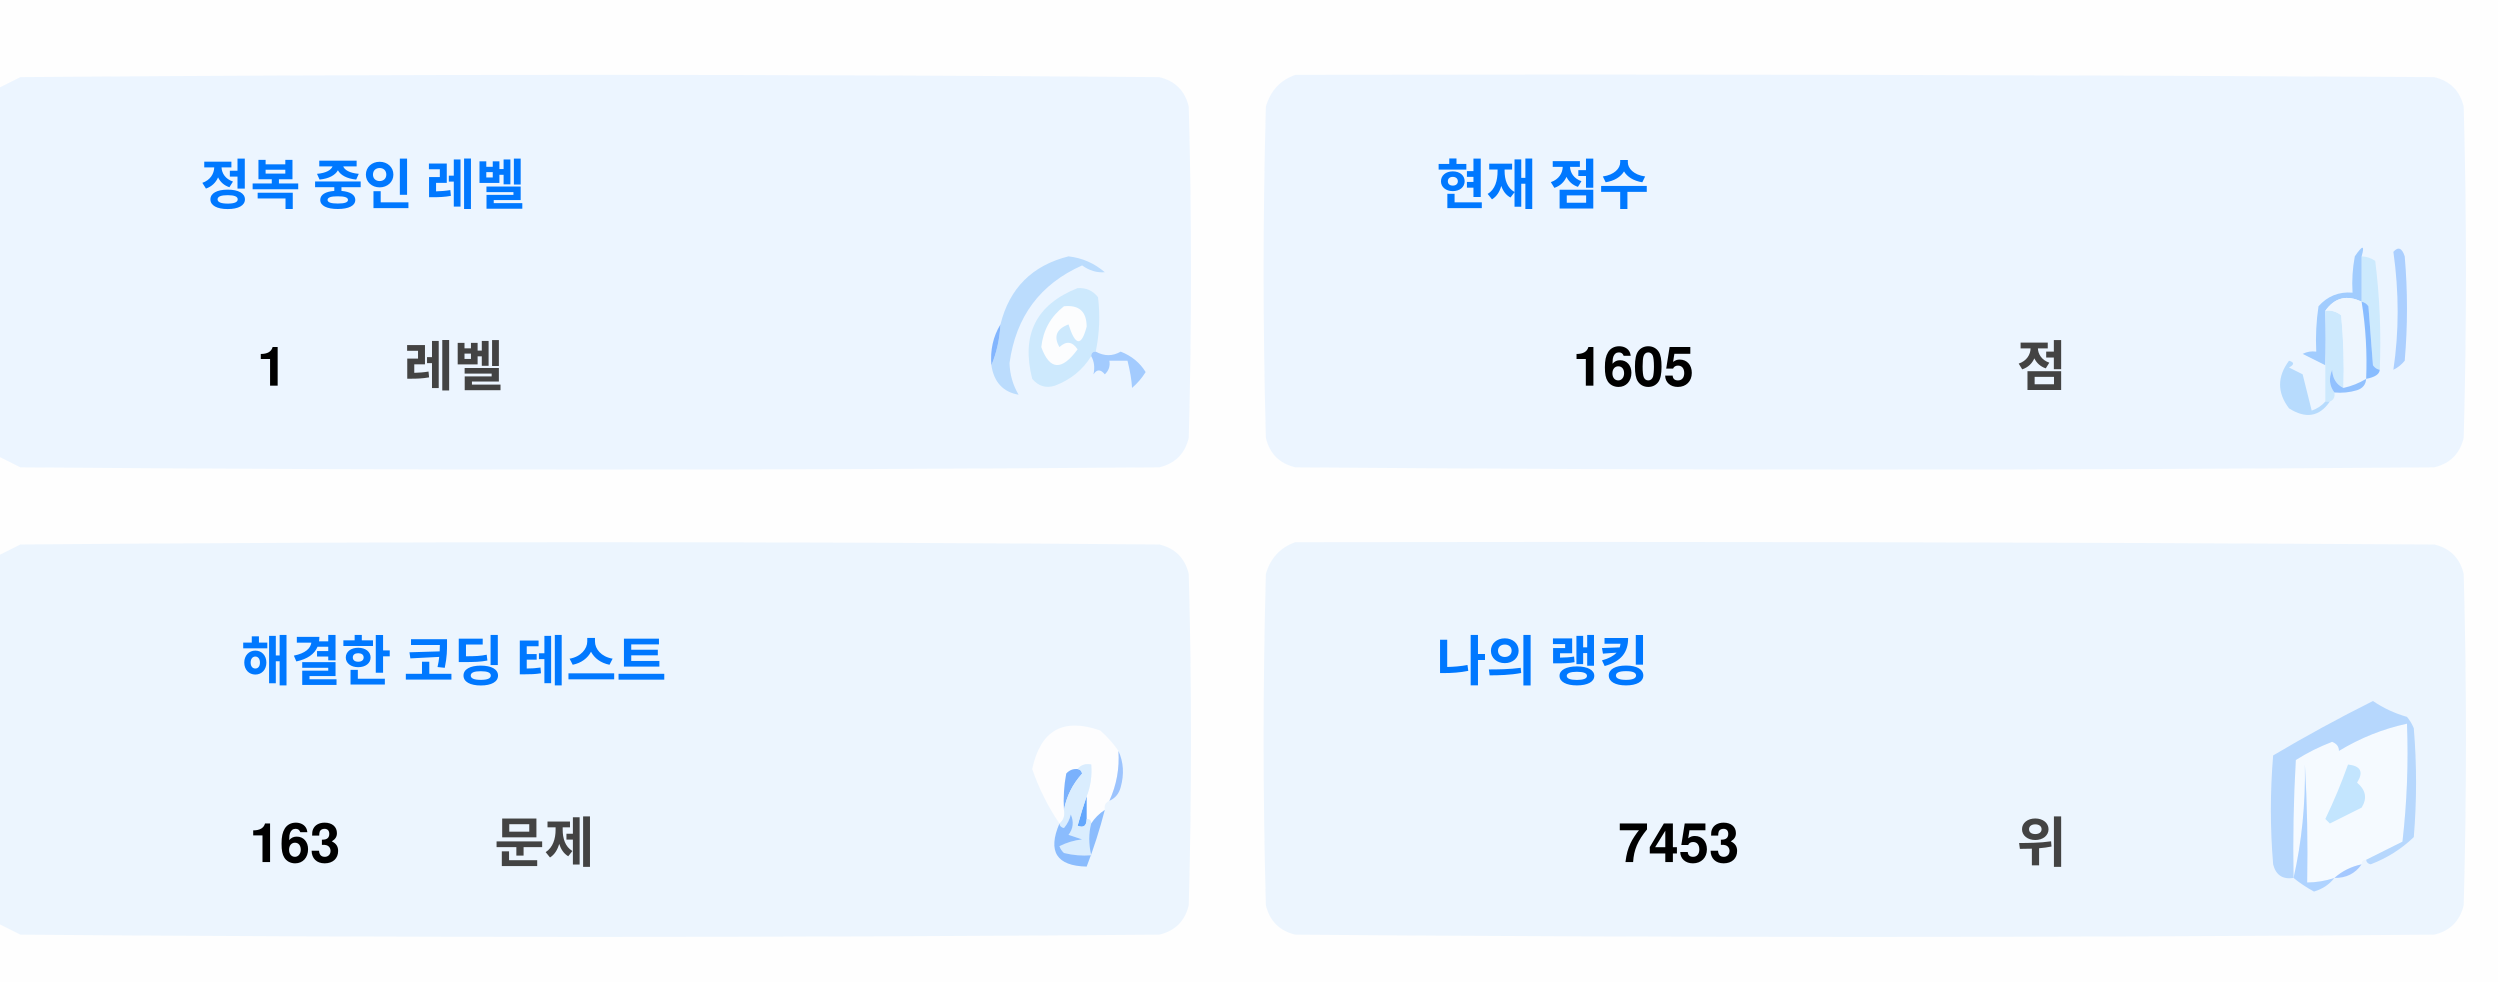
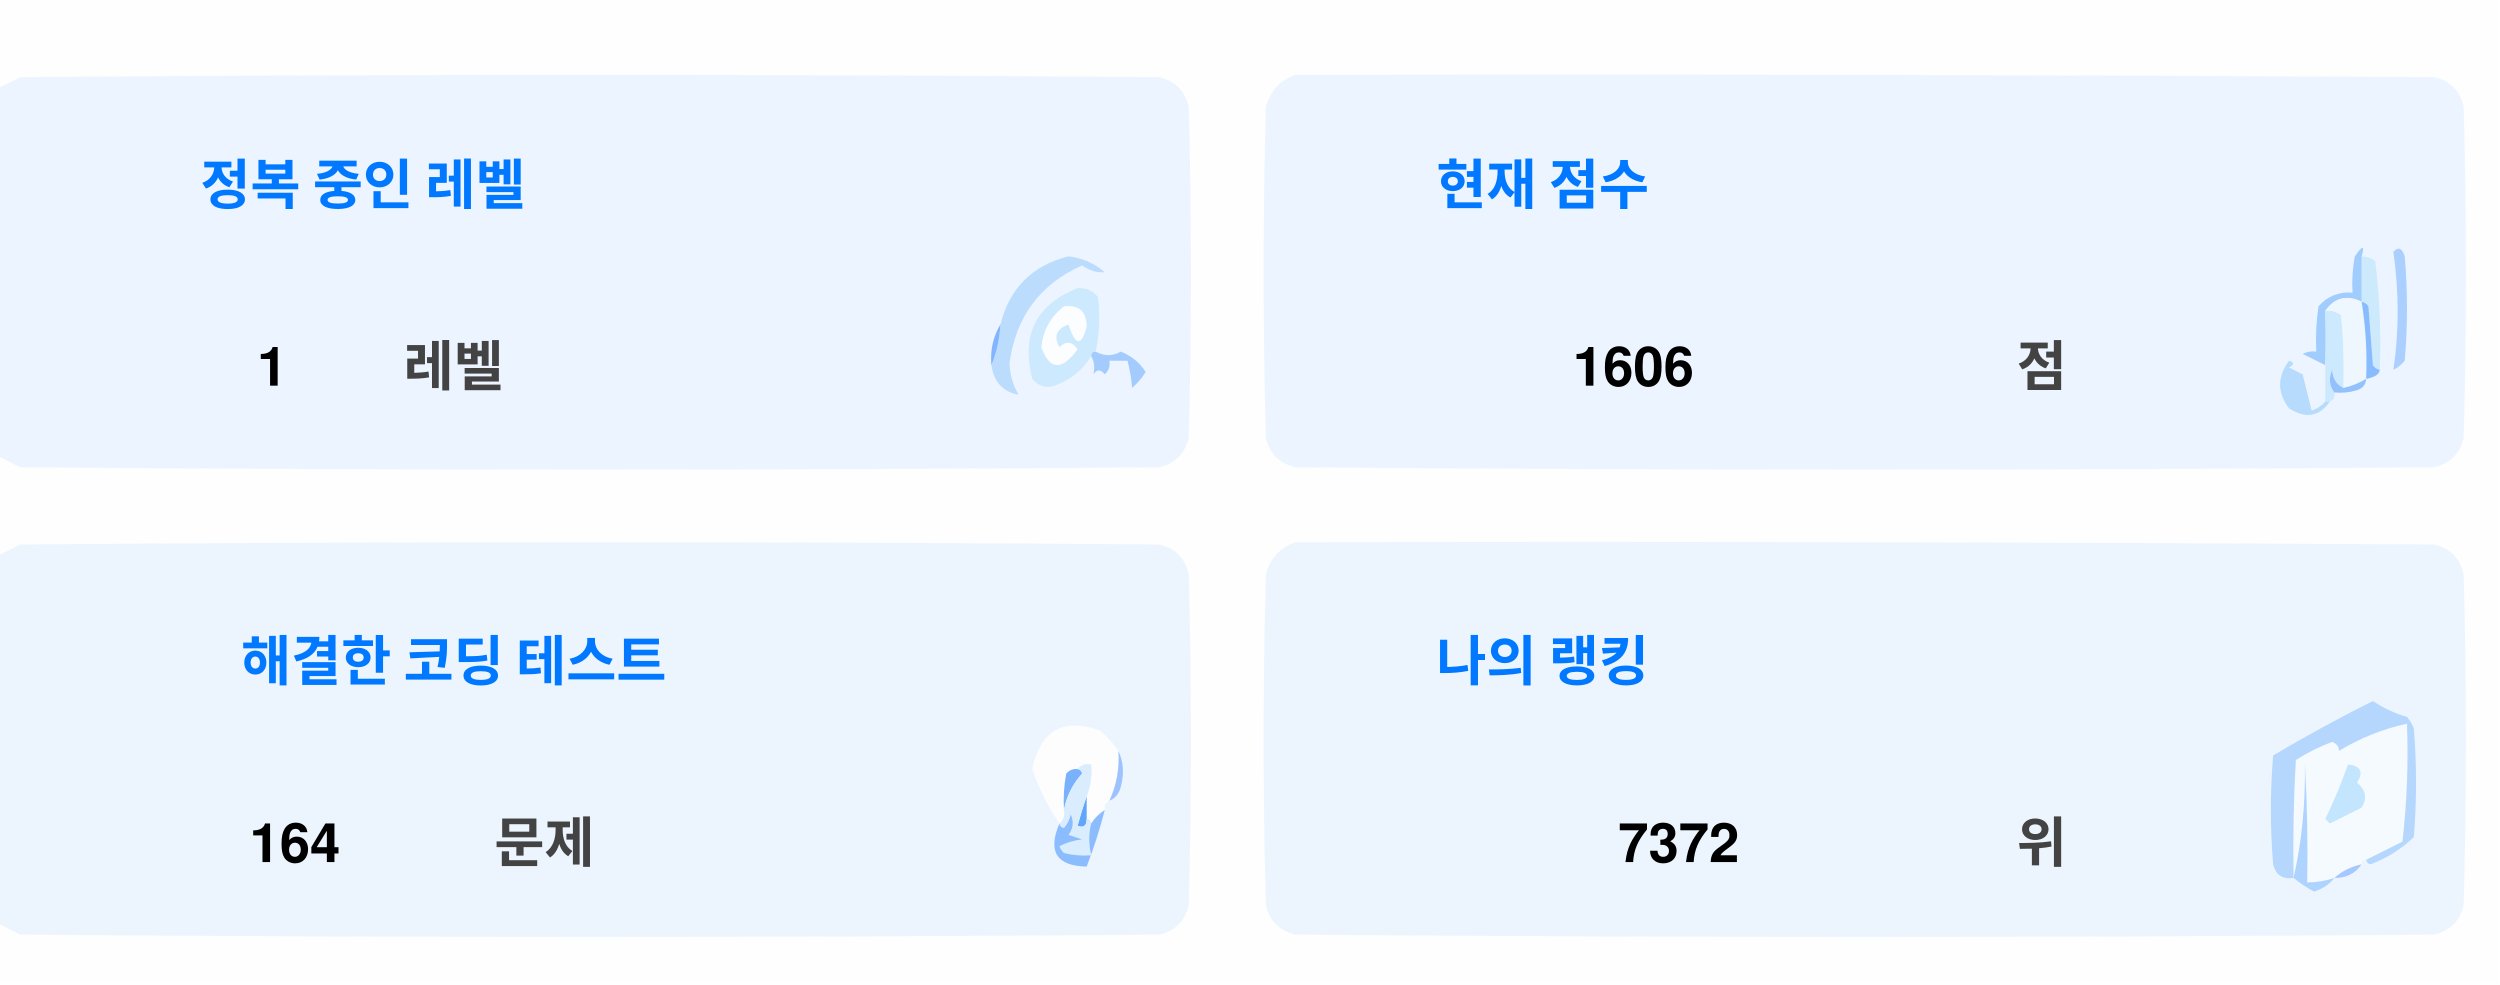
<svg xmlns="http://www.w3.org/2000/svg" version="1.1" width="551px" height="217px" style="shape-rendering:geometricPrecision; text-rendering:geometricPrecision; image-rendering:optimizeQuality; fill-rule:evenodd; clip-rule:evenodd">
  <style>.title {fill: #434343;font-size: 1rem;line-height: 1.5rem;font-weight: bold;font-family: -apple-system, BlinkMacSystemFont, Segoe UI, Helvetica, Arial, sans-serif, Apple Color Emoji, Segoe UI Emoji;}.desc {fill: #434343;font-size: 2.5rem;font-weight: bold;line-height: 1.5rem;font-family: -apple-system, BlinkMacSystemFont, Segoe UI, Helvetica, Arial, sans-serif, Apple Color Emoji, Segoe UI Emoji;}.desc-2 {fill: #434343;font-size: 1rem;font-weight: bold;line-height: 1.5rem;font-family: -apple-system, BlinkMacSystemFont, Segoe UI, Helvetica, Arial, sans-serif, Apple Color Emoji, Segoe UI Emoji;}.text, .desc {animation: twinkling 4s ease-in-out infinite;}@keyframes twinkling {40% { opacity: 1; }50% { opacity: 0.5; }60% { opacity: 1; }70% { opacity: 0.5; }80% { opacity: 1; }}</style>
  <g>
    <path style="opacity:1" fill="#fefefe" d="M -0.5,-0.5 C 183.167,-0.5 366.833,-0.5 550.5,-0.5C 550.5,71.833 550.5,144.167 550.5,216.5C 366.833,216.5 183.167,216.5 -0.5,216.5C -0.5,212.167 -0.5,207.833 -0.5,203.5C 1.14,204.32 2.807,205.153 4.5,206C 88.167,206.667 171.833,206.667 255.5,206C 259,205.167 261.167,203 262,199.5C 262.667,175.167 262.667,150.833 262,126.5C 261.167,123 259,120.833 255.5,120C 171.833,119.333 88.167,119.333 4.5,120C 2.807,120.847 1.14,121.68 -0.5,122.5C -0.5,115.167 -0.5,107.833 -0.5,100.5C 1.14,101.32 2.807,102.153 4.5,103C 88.167,103.667 171.833,103.667 255.5,103C 259,102.167 261.167,100 262,96.5C 262.667,72.167 262.667,47.833 262,23.5C 261.167,20 259,17.833 255.5,17C 171.833,16.333 88.167,16.333 4.5,17C 2.807,17.847 1.14,18.68 -0.5,19.5C -0.5,12.833 -0.5,6.167 -0.5,-0.5 Z" />
  </g>
  <g>
    <path style="opacity:1" fill="#ecf5ff" d="M -0.5,100.5 C -0.5,73.5 -0.5,46.5 -0.5,19.5C 1.14,18.68 2.807,17.847 4.5,17C 88.167,16.333 171.833,16.333 255.5,17C 259,17.833 261.167,20 262,23.5C 262.667,47.833 262.667,72.167 262,96.5C 261.167,100 259,102.167 255.5,103C 171.833,103.667 88.167,103.667 4.5,103C 2.807,102.153 1.14,101.32 -0.5,100.5 Z" />
  </g>
  <g>
    <path style="opacity:1" fill="#ecf5ff" d="M 285.5,16.5 C 369.167,16.333 452.834,16.5 536.5,17C 540,17.833 542.167,20 543,23.5C 543.667,47.833 543.667,72.167 543,96.5C 542.167,100 540,102.167 536.5,103C 452.833,103.667 369.167,103.667 285.5,103C 282,102.167 279.833,100 279,96.5C 278.333,72.167 278.333,47.833 279,23.5C 280.018,19.985 282.185,17.652 285.5,16.5 Z" />
  </g>
  <g>
    <path style="opacity:1" fill="#cdeafd" d="M 520.5,56.5 C 521.583,56.539 522.583,56.873 523.5,57.5C 524.498,65.472 524.831,73.472 524.5,81.5C 523.883,81.389 523.383,81.056 523,80.5C 522.667,76.167 522.333,71.833 522,67.5C 521.617,66.944 521.117,66.611 520.5,66.5C 520.5,63.167 520.5,59.833 520.5,56.5 Z" />
  </g>
  <g>
    <path style="opacity:1" fill="#abcfff" d="M 527.5,55.5 C 528.566,54.308 529.399,54.641 530,56.5C 530.667,64.167 530.667,71.833 530,79.5C 529.311,80.357 528.478,81.023 527.5,81.5C 528.758,73.08 528.758,64.414 527.5,55.5 Z" />
  </g>
  <g>
    <path style="opacity:1" fill="#bbdcfd" d="M 218.5,80.5 C 219.657,77.727 220.324,74.727 220.5,71.5C 222.49,63.51 227.49,58.51 235.5,56.5C 238.528,56.847 241.194,58.014 243.5,60C 241.744,60.141 240.078,59.641 238.5,58.5C 229.247,62.607 223.914,69.773 222.5,80C 222.565,82.526 223.232,84.859 224.5,87C 221.07,86.397 219.07,84.231 218.5,80.5 Z" />
  </g>
  <g>
    <path style="opacity:1" fill="#cde9fd" d="M 241.5,77.5 C 240.833,77.5 240.5,77.833 240.5,78.5C 238.628,81.529 235.961,83.695 232.5,85C 230.536,85.624 228.869,85.124 227.5,83.5C 225.021,73.791 228.354,67.124 237.5,63.5C 239.374,63.39 240.874,64.056 242,65.5C 242.497,69.524 242.331,73.524 241.5,77.5 Z" />
  </g>
  <g>
    <path style="opacity:1" fill="#fcfdfe" d="M 234.5,67.5 C 237.826,67.162 239.493,68.662 239.5,72C 238.334,76.434 237,76.267 235.5,71.5C 232.832,72.515 232.166,74.182 233.5,76.5C 235.017,75.089 236.351,75.256 237.5,77C 234.006,81.771 231.34,81.605 229.5,76.5C 229.904,72.771 231.571,69.771 234.5,67.5 Z" />
  </g>
  <g>
    <path style="opacity:1" fill="#a1ccfe" d="M 520.5,56.5 C 520.5,59.833 520.5,63.167 520.5,66.5C 517.238,64.922 514.572,65.589 512.5,68.5C 512.617,72.81 512.617,76.81 512.5,80.5C 510.86,79.68 509.193,78.847 507.5,78C 508.448,77.517 509.448,77.35 510.5,77.5C 510.335,74.15 510.502,70.817 511,67.5C 512.995,65.253 515.495,64.253 518.5,64.5C 518.336,61.813 518.503,59.146 519,56.5C 520.731,53.969 521.231,53.969 520.5,56.5 Z" />
  </g>
  <g>
    <path style="opacity:1" fill="#cde9fd" d="M 512.5,68.5 C 513.822,68.33 514.989,68.663 516,69.5C 516.499,74.823 516.666,80.156 516.5,85.5C 514.955,84.77 514.122,83.437 514,81.5C 513.22,83.387 513.387,85.054 514.5,86.5C 514.672,87.492 514.338,88.158 513.5,88.5C 513.167,88.5 512.833,88.5 512.5,88.5C 512.5,85.833 512.5,83.167 512.5,80.5C 512.617,76.81 512.617,72.81 512.5,68.5 Z" />
  </g>
  <g>
    <path style="opacity:1" fill="#eef6fe" d="M 520.5,66.5 C 521.407,72.106 521.74,77.773 521.5,83.5C 519.95,84.441 518.284,85.108 516.5,85.5C 516.666,80.156 516.499,74.823 516,69.5C 514.989,68.663 513.822,68.33 512.5,68.5C 514.572,65.589 517.238,64.922 520.5,66.5 Z" />
  </g>
  <g>
    <path style="opacity:1" fill="#88bcff" d="M 520.5,66.5 C 521.117,66.611 521.617,66.944 522,67.5C 522.333,71.833 522.667,76.167 523,80.5C 523.383,81.056 523.883,81.389 524.5,81.5C 524.445,82.469 523.445,83.136 521.5,83.5C 521.74,77.773 521.407,72.106 520.5,66.5 Z" />
  </g>
  <g>
    <path style="opacity:1" fill="#82b5fe" d="M 220.5,71.5 C 220.324,74.727 219.657,77.727 218.5,80.5C 218.215,77.171 218.882,74.171 220.5,71.5 Z" />
  </g>
  <g>
    <path style="opacity:1" fill="#a3cbfe" d="M 240.5,78.5 C 240.5,77.833 240.833,77.5 241.5,77.5C 243.391,78.536 245.224,78.536 247,77.5C 249.391,78.429 251.225,79.929 252.5,82C 251.681,83.319 250.681,84.486 249.5,85.5C 249.409,83.777 249.075,81.777 248.5,79.5C 247.167,79.5 245.833,79.5 244.5,79.5C 244.719,80.675 244.386,81.675 243.5,82.5C 242.575,81.359 241.741,81.359 241,82.5C 241.331,80.981 241.164,79.648 240.5,78.5 Z" />
  </g>
  <g>
    <path style="opacity:1" fill="#b7dbfd" d="M 512.5,88.5 C 512.833,88.5 513.167,88.5 513.5,88.5C 511.199,91.857 508.199,92.357 504.5,90C 501.872,86.535 501.872,83.035 504.5,79.5C 505.696,79.846 505.696,80.346 504.5,81C 505.5,81.5 506.5,82 507.5,82.5C 508.167,85.167 508.833,87.833 509.5,90.5C 510.739,90.058 511.739,89.391 512.5,88.5 Z" />
  </g>
  <g>
    <path style="opacity:1" fill="#92c1fe" d="M 516.5,85.5 C 518.284,85.108 519.95,84.441 521.5,83.5C 521.423,84.75 520.756,85.583 519.5,86C 517.866,86.493 516.199,86.66 514.5,86.5C 513.387,85.054 513.22,83.387 514,81.5C 514.122,83.437 514.955,84.77 516.5,85.5 Z" />
  </g>
  <g>
    <path style="opacity:1" fill="#ecf5fe" d="M -0.5,203.5 C -0.5,176.5 -0.5,149.5 -0.5,122.5C 1.14,121.68 2.807,120.847 4.5,120C 88.167,119.333 171.833,119.333 255.5,120C 259,120.833 261.167,123 262,126.5C 262.667,150.833 262.667,175.167 262,199.5C 261.167,203 259,205.167 255.5,206C 171.833,206.667 88.167,206.667 4.5,206C 2.807,205.153 1.14,204.32 -0.5,203.5 Z" />
  </g>
  <g>
    <path style="opacity:1" fill="#ecf5fe" d="M 285.5,119.5 C 369.167,119.333 452.834,119.5 536.5,120C 540,120.833 542.167,123 543,126.5C 543.667,150.833 543.667,175.167 543,199.5C 542.167,203 540,205.167 536.5,206C 452.833,206.667 369.167,206.667 285.5,206C 282,205.167 279.833,203 279,199.5C 278.333,175.167 278.333,150.833 279,126.5C 280.018,122.985 282.185,120.652 285.5,119.5 Z" />
  </g>
  <g>
    <path style="opacity:1" fill="#fdfdfe" d="M 246.5,165.5 C 246.758,169.367 246.092,173.034 244.5,176.5C 243.662,176.842 243.328,177.508 243.5,178.5C 242.272,179.306 241.272,180.306 240.5,181.5C 240.5,180.833 240.167,180.5 239.5,180.5C 239.5,178.833 239.5,177.167 239.5,175.5C 240.369,173.283 240.702,170.95 240.5,168.5C 239.209,168.263 238.209,168.596 237.5,169.5C 236.504,169.414 235.671,169.748 235,170.5C 234.503,173.146 234.336,175.813 234.5,178.5C 234.737,179.791 234.404,180.791 233.5,181.5C 230.986,177.806 228.986,173.806 227.5,169.5C 229.309,160.957 234.309,158.124 242.5,161C 244.07,162.397 245.404,163.897 246.5,165.5 Z" />
  </g>
  <g>
    <path style="opacity:1" fill="#f5faff" d="M 521.5,189.5 C 520.833,189.5 520.5,189.833 520.5,190.5C 518.181,190.992 516.181,191.992 514.5,193.5C 512.565,194.15 510.565,194.483 508.5,194.5C 508.666,185.827 508.5,177.16 508,168.5C 508.141,177.227 507.308,185.56 505.5,193.5C 505.334,184.827 505.5,176.16 506,167.5C 508.527,165.903 511.194,164.57 514,163.5C 515.011,163.892 515.511,164.559 515.5,165.5C 520.21,162.641 525.21,160.641 530.5,159.5C 530.831,168.192 530.498,176.859 529.5,185.5C 526.807,186.847 524.14,188.18 521.5,189.5 Z" />
  </g>
  <g>
    <path style="opacity:1" fill="#b6d7fd" d="M 521.5,189.5 C 524.14,188.18 526.807,186.847 529.5,185.5C 530.498,176.859 530.831,168.192 530.5,159.5C 525.21,160.641 520.21,162.641 515.5,165.5C 515.511,164.559 515.011,163.892 514,163.5C 511.194,164.57 508.527,165.903 506,167.5C 505.5,176.16 505.334,184.827 505.5,193.5C 503.089,193.863 501.589,192.863 501,190.5C 500.333,182.5 500.333,174.5 501,166.5C 508.173,162.246 515.507,158.246 523,154.5C 525.304,156.068 527.804,157.235 530.5,158C 531.126,158.75 531.626,159.584 532,160.5C 532.667,168.5 532.667,176.5 532,184.5C 529.292,187.111 526.125,189.111 522.5,190.5C 521.893,190.376 521.56,190.043 521.5,189.5 Z" />
  </g>
  <g>
    <path style="opacity:1" fill="#c3e5fe" d="M 517.5,168.5 C 520.317,168.801 520.984,170.134 519.5,172.5C 521.439,174.122 521.772,175.956 520.5,178C 518.167,179.167 515.833,180.333 513.5,181.5C 513.167,181.167 512.833,180.833 512.5,180.5C 514.414,176.515 516.081,172.515 517.5,168.5 Z" />
  </g>
  <g>
    <path style="opacity:1" fill="#7ab1fc" d="M 237.5,169.5 C 238.043,169.56 238.376,169.893 238.5,170.5C 236.395,172.836 235.062,175.503 234.5,178.5C 234.336,175.813 234.503,173.146 235,170.5C 235.671,169.748 236.504,169.414 237.5,169.5 Z" />
  </g>
  <g>
    <path style="opacity:1" fill="#afd3ff" d="M 514.5,193.5 C 513.378,194.947 511.878,195.947 510,196.5C 508.348,195.601 506.848,194.601 505.5,193.5C 507.308,185.56 508.141,177.227 508,168.5C 508.5,177.16 508.666,185.827 508.5,194.5C 510.565,194.483 512.565,194.15 514.5,193.5 Z" />
  </g>
  <g>
    <path style="opacity:1" fill="#9cc3fd" d="M 246.5,165.5 C 247.634,167.966 247.801,170.633 247,173.5C 246.623,174.942 245.79,175.942 244.5,176.5C 246.092,173.034 246.758,169.367 246.5,165.5 Z" />
  </g>
  <g>
    <path style="opacity:1" fill="#62a6fc" d="M 239.5,175.5 C 239.5,177.167 239.5,178.833 239.5,180.5C 239.483,182.028 238.816,182.528 237.5,182C 238.117,179.723 238.784,177.556 239.5,175.5 Z" />
  </g>
  <g>
    <path style="opacity:1" fill="#daedfe" d="M 237.5,169.5 C 238.209,168.596 239.209,168.263 240.5,168.5C 240.702,170.95 240.369,173.283 239.5,175.5C 238.784,177.556 238.117,179.723 237.5,182C 238.816,182.528 239.483,182.028 239.5,180.5C 240.167,180.5 240.5,180.833 240.5,181.5C 239.918,183.669 239.918,186.002 240.5,188.5C 238.473,188.662 236.473,188.495 234.5,188C 234.043,187.586 233.709,187.086 233.5,186.5C 235.078,185.702 236.744,185.202 238.5,185C 237.5,184.667 236.5,184.333 235.5,184C 236.554,182.612 236.72,181.112 236,179.5C 235.751,180.624 235.251,181.624 234.5,182.5C 233.893,182.376 233.56,182.043 233.5,181.5C 234.404,180.791 234.737,179.791 234.5,178.5C 235.062,175.503 236.395,172.836 238.5,170.5C 238.376,169.893 238.043,169.56 237.5,169.5 Z" />
  </g>
  <g>
    <path style="opacity:1" fill="#8bbcfd" d="M 243.5,178.5 C 242.395,182.803 241.062,186.969 239.5,191C 232.857,190.847 230.857,187.68 233.5,181.5C 233.56,182.043 233.893,182.376 234.5,182.5C 235.251,181.624 235.751,180.624 236,179.5C 236.72,181.112 236.554,182.612 235.5,184C 236.5,184.333 237.5,184.667 238.5,185C 236.744,185.202 235.078,185.702 233.5,186.5C 233.709,187.086 234.043,187.586 234.5,188C 236.473,188.495 238.473,188.662 240.5,188.5C 239.918,186.002 239.918,183.669 240.5,181.5C 241.272,180.306 242.272,179.306 243.5,178.5 Z" />
  </g>
  <g>
    <path style="opacity:1" fill="#a4c8ff" d="M 520.5,190.5 C 519.089,192.539 517.089,193.539 514.5,193.5C 516.181,191.992 518.181,190.992 520.5,190.5 Z" />
  </g>
  <text text-anchor="middle" x="80" y="45" class="title" style="fill:#0078ff;" stroke="#none" stroke-width="1">정복 중인 레벨</text>
  <text text-anchor="middle" x="60" y="85" class="desc" style="fill:#000000;" stroke="#none" stroke-width="1">1</text>
  <text text-anchor="middle" x="100" y="85" class="desc-2" style="fill:#434343;" stroke="#none" stroke-width="1">레벨</text>
  <text text-anchor="middle" x="340" y="45" class="title" style="fill:#0078ff;" stroke="#none" stroke-width="1">현재 점수</text>
-   <text text-anchor="middle" x="360" y="85" class="desc" style="fill:#000000;" stroke="#none" stroke-width="1">1605</text>
+   <text text-anchor="middle" x="360" y="85" class="desc" style="fill:#000000;" stroke="#none" stroke-width="1">1606</text>
  <text text-anchor="middle" x="450" y="85" class="desc-2" style="fill:#434343;" stroke="#none" stroke-width="1">점</text>
  <text text-anchor="middle" x="100" y="150" class="title" style="fill:#0078ff;" stroke="#none" stroke-width="1">해결한 코딩 테스트</text>
-   <text text-anchor="middle" x="65" y="190" class="desc" style="fill:#000000;" stroke="#none" stroke-width="1">163</text>
+   <text text-anchor="middle" x="65" y="190" class="desc" style="fill:#000000;" stroke="#none" stroke-width="1">164</text>
  <text text-anchor="middle" x="120" y="190" class="desc-2" style="fill:#434343;" stroke="#none" stroke-width="1">문제</text>
  <text text-anchor="middle" x="340" y="150" class="title" style="fill:#0078ff;" stroke="#none" stroke-width="1">나의 랭킹</text>
-   <text text-anchor="middle" x="370" y="190" class="desc" style="fill:#000000;" stroke="#none" stroke-width="1">7453</text>
+   <text text-anchor="middle" x="370" y="190" class="desc" style="fill:#000000;" stroke="#none" stroke-width="1">7372</text>
  <text text-anchor="middle" x="450" y="190" class="desc-2" style="fill:#434343;" stroke="#none" stroke-width="1">위</text>
</svg>
